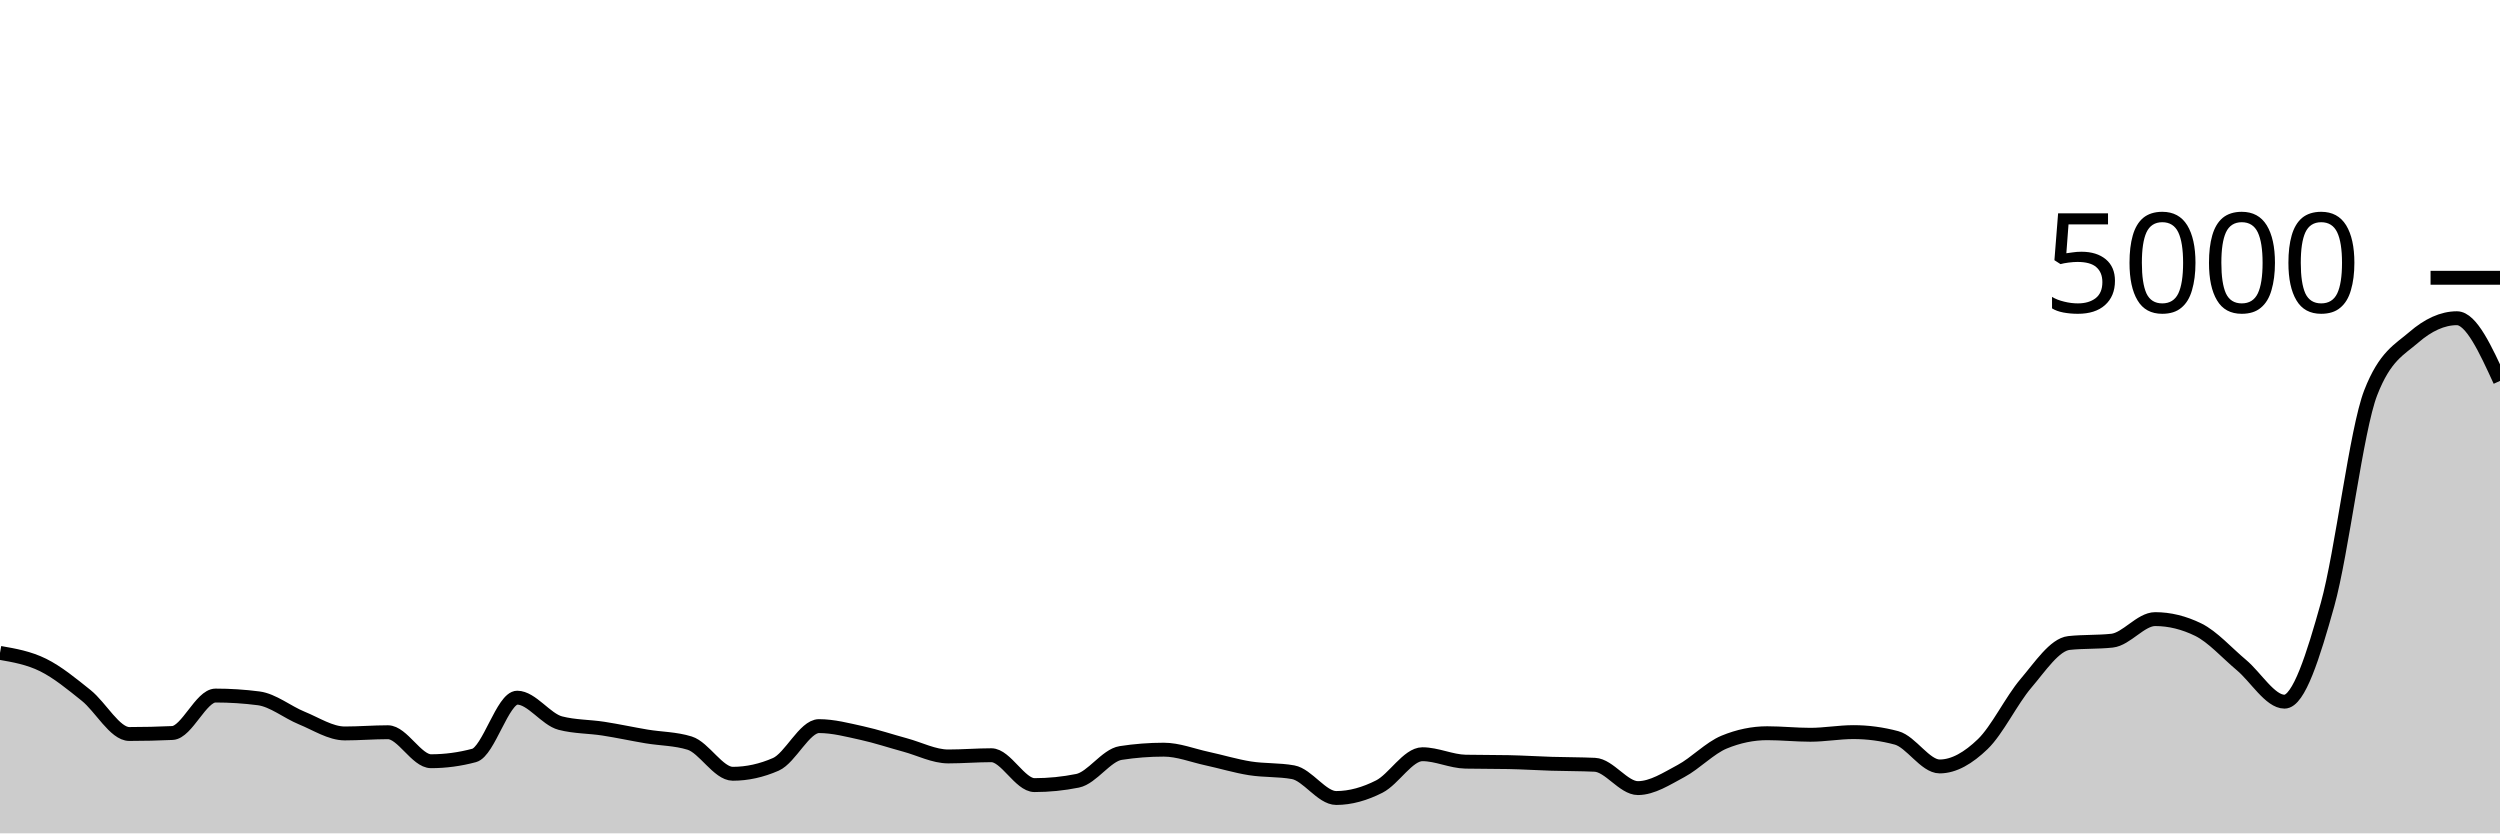
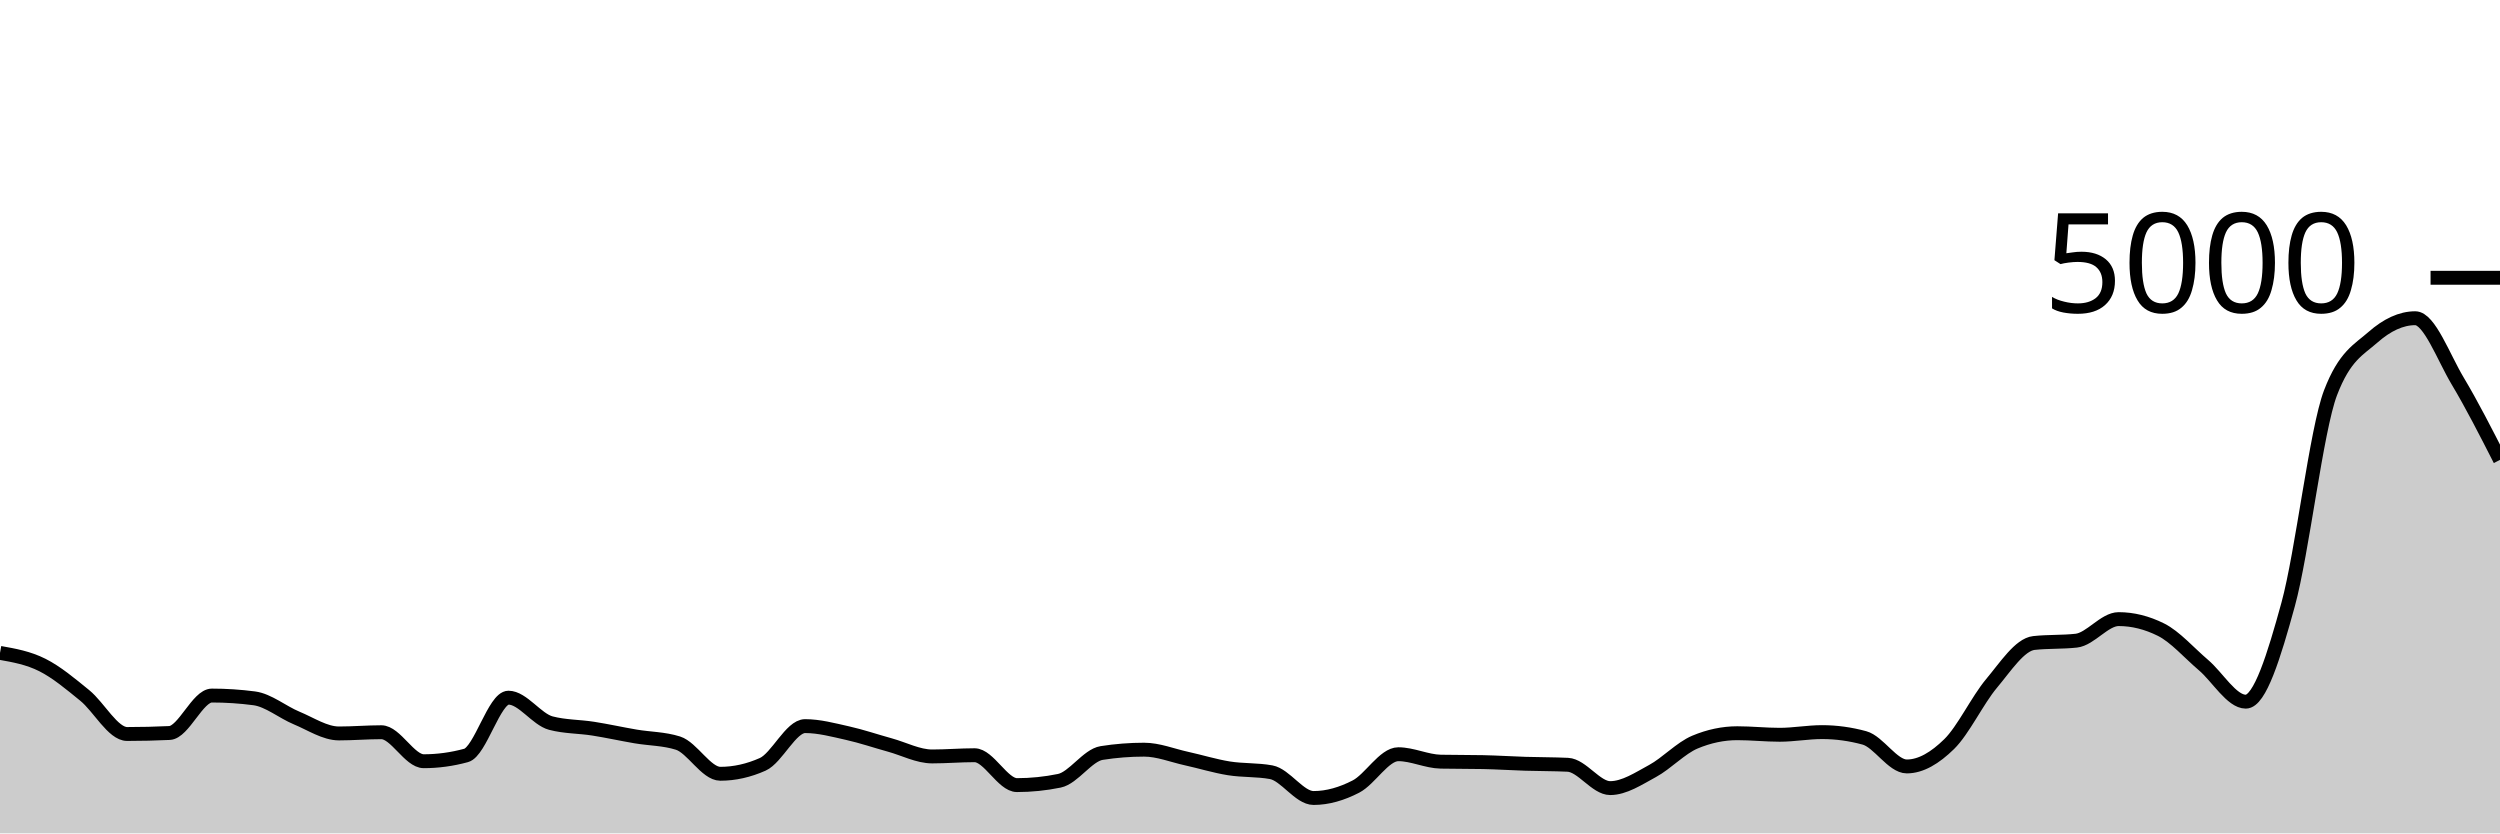
<svg xmlns="http://www.w3.org/2000/svg" viewBox="0 0 180 60">
  <g transform="translate(0,20)">
-     <path class="area" fill="rgba(0, 0, 0, 0.2)" d="M0,27.008C1.034,27.189,2.069,27.369,3.103,27.88C4.138,28.391,5.172,29.244,6.207,30.072C7.241,30.9,8.276,32.848,9.31,32.848C10.345,32.848,11.379,32.824,12.414,32.776C13.448,32.728,14.483,30.08,15.517,30.08C16.552,30.08,17.586,30.147,18.621,30.28C19.655,30.413,20.69,31.275,21.724,31.696C22.759,32.117,23.793,32.808,24.828,32.808C25.862,32.808,26.897,32.72,27.931,32.72C28.966,32.72,30,34.808,31.034,34.808C32.069,34.808,33.103,34.669,34.138,34.392C35.172,34.115,36.207,30.232,37.241,30.232C38.276,30.232,39.31,31.797,40.345,32.064C41.379,32.331,42.414,32.304,43.448,32.464C44.483,32.624,45.517,32.851,46.552,33.024C47.586,33.197,48.621,33.184,49.655,33.504C50.69,33.824,51.724,35.712,52.759,35.712C53.793,35.712,54.828,35.485,55.862,35.032C56.897,34.579,57.931,32.28,58.966,32.28C60,32.28,61.034,32.557,62.069,32.784C63.103,33.011,64.138,33.36,65.172,33.64C66.207,33.92,67.241,34.464,68.276,34.464C69.31,34.464,70.345,34.376,71.379,34.376C72.414,34.376,73.448,36.528,74.483,36.528C75.517,36.528,76.552,36.424,77.586,36.216C78.621,36.008,79.655,34.376,80.69,34.216C81.724,34.056,82.759,33.976,83.793,33.976C84.828,33.976,85.862,34.392,86.897,34.616C87.931,34.84,88.966,35.156,90,35.32C91.034,35.484,92.069,35.413,93.103,35.6C94.138,35.787,95.172,37.456,96.207,37.456C97.241,37.456,98.276,37.157,99.31,36.632C100.345,36.107,101.379,34.304,102.414,34.304C103.448,34.304,104.483,34.819,105.517,34.84C106.552,34.861,107.586,34.851,108.621,34.872C109.655,34.893,110.69,34.96,111.724,34.992C112.759,35.024,113.793,35.016,114.828,35.064C115.862,35.112,116.897,36.744,117.931,36.744C118.966,36.744,120,36.064,121.034,35.512C122.069,34.96,123.103,33.859,124.138,33.432C125.172,33.005,126.207,32.792,127.241,32.792C128.276,32.792,129.31,32.904,130.345,32.904C131.379,32.904,132.414,32.712,133.448,32.712C134.483,32.712,135.517,32.851,136.552,33.128C137.586,33.405,138.621,35.184,139.655,35.184C140.69,35.184,141.724,34.572,142.759,33.576C143.793,32.58,144.828,30.421,145.862,29.208C146.897,27.995,147.931,26.408,148.966,26.296C150,26.184,151.034,26.24,152.069,26.128C153.103,26.016,154.138,24.576,155.172,24.576C156.207,24.576,157.241,24.829,158.276,25.336C159.31,25.843,160.345,27.016,161.379,27.88C162.414,28.744,163.448,30.52,164.483,30.52C165.517,30.52,166.552,27.227,167.586,23.52C168.621,19.813,169.655,10.941,170.69,8.28C171.724,5.619,172.759,5.183,173.793,4.288C174.828,3.393,175.862,2.912,176.897,2.912C177.931,2.912,178.966,5.168,180,7.424L180,40C178.966,40,177.931,40,176.897,40C175.862,40,174.828,40,173.793,40C172.759,40,171.724,40,170.69,40C169.655,40,168.621,40,167.586,40C166.552,40,165.517,40,164.483,40C163.448,40,162.414,40,161.379,40C160.345,40,159.31,40,158.276,40C157.241,40,156.207,40,155.172,40C154.138,40,153.103,40,152.069,40C151.034,40,150,40,148.966,40C147.931,40,146.897,40,145.862,40C144.828,40,143.793,40,142.759,40C141.724,40,140.69,40,139.655,40C138.621,40,137.586,40,136.552,40C135.517,40,134.483,40,133.448,40C132.414,40,131.379,40,130.345,40C129.31,40,128.276,40,127.241,40C126.207,40,125.172,40,124.138,40C123.103,40,122.069,40,121.034,40C120,40,118.966,40,117.931,40C116.897,40,115.862,40,114.828,40C113.793,40,112.759,40,111.724,40C110.69,40,109.655,40,108.621,40C107.586,40,106.552,40,105.517,40C104.483,40,103.448,40,102.414,40C101.379,40,100.345,40,99.31,40C98.276,40,97.241,40,96.207,40C95.172,40,94.138,40,93.103,40C92.069,40,91.034,40,90,40C88.966,40,87.931,40,86.897,40C85.862,40,84.828,40,83.793,40C82.759,40,81.724,40,80.69,40C79.655,40,78.621,40,77.586,40C76.552,40,75.517,40,74.483,40C73.448,40,72.414,40,71.379,40C70.345,40,69.31,40,68.276,40C67.241,40,66.207,40,65.172,40C64.138,40,63.103,40,62.069,40C61.034,40,60,40,58.966,40C57.931,40,56.897,40,55.862,40C54.828,40,53.793,40,52.759,40C51.724,40,50.69,40,49.655,40C48.621,40,47.586,40,46.552,40C45.517,40,44.483,40,43.448,40C42.414,40,41.379,40,40.345,40C39.31,40,38.276,40,37.241,40C36.207,40,35.172,40,34.138,40C33.103,40,32.069,40,31.034,40C30,40,28.966,40,27.931,40C26.897,40,25.862,40,24.828,40C23.793,40,22.759,40,21.724,40C20.69,40,19.655,40,18.621,40C17.586,40,16.552,40,15.517,40C14.483,40,13.448,40,12.414,40C11.379,40,10.345,40,9.31,40C8.276,40,7.241,40,6.207,40C5.172,40,4.138,40,3.103,40C2.069,40,1.034,40,0,40Z" />
-     <path class="line" stroke="black" fill="none" d="M0,27.008C1.034,27.189,2.069,27.369,3.103,27.88C4.138,28.391,5.172,29.244,6.207,30.072C7.241,30.9,8.276,32.848,9.31,32.848C10.345,32.848,11.379,32.824,12.414,32.776C13.448,32.728,14.483,30.08,15.517,30.08C16.552,30.08,17.586,30.147,18.621,30.28C19.655,30.413,20.69,31.275,21.724,31.696C22.759,32.117,23.793,32.808,24.828,32.808C25.862,32.808,26.897,32.72,27.931,32.72C28.966,32.72,30,34.808,31.034,34.808C32.069,34.808,33.103,34.669,34.138,34.392C35.172,34.115,36.207,30.232,37.241,30.232C38.276,30.232,39.31,31.797,40.345,32.064C41.379,32.331,42.414,32.304,43.448,32.464C44.483,32.624,45.517,32.851,46.552,33.024C47.586,33.197,48.621,33.184,49.655,33.504C50.69,33.824,51.724,35.712,52.759,35.712C53.793,35.712,54.828,35.485,55.862,35.032C56.897,34.579,57.931,32.28,58.966,32.28C60,32.28,61.034,32.557,62.069,32.784C63.103,33.011,64.138,33.36,65.172,33.64C66.207,33.92,67.241,34.464,68.276,34.464C69.31,34.464,70.345,34.376,71.379,34.376C72.414,34.376,73.448,36.528,74.483,36.528C75.517,36.528,76.552,36.424,77.586,36.216C78.621,36.008,79.655,34.376,80.69,34.216C81.724,34.056,82.759,33.976,83.793,33.976C84.828,33.976,85.862,34.392,86.897,34.616C87.931,34.84,88.966,35.156,90,35.32C91.034,35.484,92.069,35.413,93.103,35.6C94.138,35.787,95.172,37.456,96.207,37.456C97.241,37.456,98.276,37.157,99.31,36.632C100.345,36.107,101.379,34.304,102.414,34.304C103.448,34.304,104.483,34.819,105.517,34.84C106.552,34.861,107.586,34.851,108.621,34.872C109.655,34.893,110.69,34.96,111.724,34.992C112.759,35.024,113.793,35.016,114.828,35.064C115.862,35.112,116.897,36.744,117.931,36.744C118.966,36.744,120,36.064,121.034,35.512C122.069,34.96,123.103,33.859,124.138,33.432C125.172,33.005,126.207,32.792,127.241,32.792C128.276,32.792,129.31,32.904,130.345,32.904C131.379,32.904,132.414,32.712,133.448,32.712C134.483,32.712,135.517,32.851,136.552,33.128C137.586,33.405,138.621,35.184,139.655,35.184C140.69,35.184,141.724,34.572,142.759,33.576C143.793,32.58,144.828,30.421,145.862,29.208C146.897,27.995,147.931,26.408,148.966,26.296C150,26.184,151.034,26.24,152.069,26.128C153.103,26.016,154.138,24.576,155.172,24.576C156.207,24.576,157.241,24.829,158.276,25.336C159.31,25.843,160.345,27.016,161.379,27.88C162.414,28.744,163.448,30.52,164.483,30.52C165.517,30.52,166.552,27.227,167.586,23.52C168.621,19.813,169.655,10.941,170.69,8.28C171.724,5.619,172.759,5.183,173.793,4.288C174.828,3.393,175.862,2.912,176.897,2.912C177.931,2.912,178.966,5.168,180,7.424" />
+     <path class="area" fill="rgba(0, 0, 0, 0.2)" d="M0,27.008C1.017,27.189,2.034,27.369,3.051,27.88C4.068,28.391,5.085,29.244,6.102,30.072C7.119,30.9,8.136,32.848,9.153,32.848C10.169,32.848,11.186,32.824,12.203,32.776C13.22,32.728,14.237,30.08,15.254,30.08C16.271,30.08,17.288,30.147,18.305,30.28C19.322,30.413,20.339,31.275,21.356,31.696C22.373,32.117,23.39,32.808,24.407,32.808C25.424,32.808,26.441,32.72,27.458,32.72C28.475,32.72,29.492,34.808,30.508,34.808C31.525,34.808,32.542,34.669,33.559,34.392C34.576,34.115,35.593,30.232,36.61,30.232C37.627,30.232,38.644,31.797,39.661,32.064C40.678,32.331,41.695,32.304,42.712,32.464C43.729,32.624,44.746,32.851,45.763,33.024C46.78,33.197,47.797,33.184,48.814,33.504C49.831,33.824,50.847,35.712,51.864,35.712C52.881,35.712,53.898,35.485,54.915,35.032C55.932,34.579,56.949,32.28,57.966,32.28C58.983,32.28,60,32.557,61.017,32.784C62.034,33.011,63.051,33.36,64.068,33.64C65.085,33.92,66.102,34.464,67.119,34.464C68.136,34.464,69.153,34.376,70.169,34.376C71.186,34.376,72.203,36.528,73.22,36.528C74.237,36.528,75.254,36.424,76.271,36.216C77.288,36.008,78.305,34.376,79.322,34.216C80.339,34.056,81.356,33.976,82.373,33.976C83.39,33.976,84.407,34.392,85.424,34.616C86.441,34.84,87.458,35.156,88.475,35.32C89.492,35.484,90.508,35.413,91.525,35.6C92.542,35.787,93.559,37.456,94.576,37.456C95.593,37.456,96.61,37.157,97.627,36.632C98.644,36.107,99.661,34.304,100.678,34.304C101.695,34.304,102.712,34.819,103.729,34.84C104.746,34.861,105.763,34.851,106.78,34.872C107.797,34.893,108.814,34.96,109.831,34.992C110.847,35.024,111.864,35.016,112.881,35.064C113.898,35.112,114.915,36.744,115.932,36.744C116.949,36.744,117.966,36.064,118.983,35.512C120,34.96,121.017,33.859,122.034,33.432C123.051,33.005,124.068,32.792,125.085,32.792C126.102,32.792,127.119,32.904,128.136,32.904C129.153,32.904,130.169,32.712,131.186,32.712C132.203,32.712,133.22,32.851,134.237,33.128C135.254,33.405,136.271,35.184,137.288,35.184C138.305,35.184,139.322,34.572,140.339,33.576C141.356,32.58,142.373,30.421,143.39,29.208C144.407,27.995,145.424,26.408,146.441,26.296C147.458,26.184,148.475,26.24,149.492,26.128C150.508,26.016,151.525,24.576,152.542,24.576C153.559,24.576,154.576,24.829,155.593,25.336C156.61,25.843,157.627,27.016,158.644,27.88C159.661,28.744,160.678,30.52,161.695,30.52C162.712,30.52,163.729,27.227,164.746,23.52C165.763,19.813,166.78,10.941,167.797,8.28C168.814,5.619,169.831,5.183,170.847,4.288C171.864,3.393,172.881,2.912,173.898,2.912C174.915,2.912,175.932,5.724,176.949,7.424C177.966,9.124,178.983,11.118,180,13.112L180,40C178.983,40,177.966,40,176.949,40C175.932,40,174.915,40,173.898,40C172.881,40,171.864,40,170.847,40C169.831,40,168.814,40,167.797,40C166.78,40,165.763,40,164.746,40C163.729,40,162.712,40,161.695,40C160.678,40,159.661,40,158.644,40C157.627,40,156.61,40,155.593,40C154.576,40,153.559,40,152.542,40C151.525,40,150.508,40,149.492,40C148.475,40,147.458,40,146.441,40C145.424,40,144.407,40,143.39,40C142.373,40,141.356,40,140.339,40C139.322,40,138.305,40,137.288,40C136.271,40,135.254,40,134.237,40C133.22,40,132.203,40,131.186,40C130.169,40,129.153,40,128.136,40C127.119,40,126.102,40,125.085,40C124.068,40,123.051,40,122.034,40C121.017,40,120,40,118.983,40C117.966,40,116.949,40,115.932,40C114.915,40,113.898,40,112.881,40C111.864,40,110.847,40,109.831,40C108.814,40,107.797,40,106.78,40C105.763,40,104.746,40,103.729,40C102.712,40,101.695,40,100.678,40C99.661,40,98.644,40,97.627,40C96.61,40,95.593,40,94.576,40C93.559,40,92.542,40,91.525,40C90.508,40,89.492,40,88.475,40C87.458,40,86.441,40,85.424,40C84.407,40,83.39,40,82.373,40C81.356,40,80.339,40,79.322,40C78.305,40,77.288,40,76.271,40C75.254,40,74.237,40,73.22,40C72.203,40,71.186,40,70.169,40C69.153,40,68.136,40,67.119,40C66.102,40,65.085,40,64.068,40C63.051,40,62.034,40,61.017,40C60,40,58.983,40,57.966,40C56.949,40,55.932,40,54.915,40C53.898,40,52.881,40,51.864,40C50.847,40,49.831,40,48.814,40C47.797,40,46.78,40,45.763,40C44.746,40,43.729,40,42.712,40C41.695,40,40.678,40,39.661,40C38.644,40,37.627,40,36.61,40C35.593,40,34.576,40,33.559,40C32.542,40,31.525,40,30.508,40C29.492,40,28.475,40,27.458,40C26.441,40,25.424,40,24.407,40C23.39,40,22.373,40,21.356,40C20.339,40,19.322,40,18.305,40C17.288,40,16.271,40,15.254,40C14.237,40,13.22,40,12.203,40C11.186,40,10.169,40,9.153,40C8.136,40,7.119,40,6.102,40C5.085,40,4.068,40,3.051,40C2.034,40,1.017,40,0,40Z" />
+     <path class="line" stroke="black" fill="none" d="M0,27.008C1.017,27.189,2.034,27.369,3.051,27.88C4.068,28.391,5.085,29.244,6.102,30.072C7.119,30.9,8.136,32.848,9.153,32.848C10.169,32.848,11.186,32.824,12.203,32.776C13.22,32.728,14.237,30.08,15.254,30.08C16.271,30.08,17.288,30.147,18.305,30.28C19.322,30.413,20.339,31.275,21.356,31.696C22.373,32.117,23.39,32.808,24.407,32.808C25.424,32.808,26.441,32.72,27.458,32.72C28.475,32.72,29.492,34.808,30.508,34.808C31.525,34.808,32.542,34.669,33.559,34.392C34.576,34.115,35.593,30.232,36.61,30.232C37.627,30.232,38.644,31.797,39.661,32.064C40.678,32.331,41.695,32.304,42.712,32.464C43.729,32.624,44.746,32.851,45.763,33.024C46.78,33.197,47.797,33.184,48.814,33.504C49.831,33.824,50.847,35.712,51.864,35.712C52.881,35.712,53.898,35.485,54.915,35.032C55.932,34.579,56.949,32.28,57.966,32.28C58.983,32.28,60,32.557,61.017,32.784C62.034,33.011,63.051,33.36,64.068,33.64C65.085,33.92,66.102,34.464,67.119,34.464C68.136,34.464,69.153,34.376,70.169,34.376C71.186,34.376,72.203,36.528,73.22,36.528C74.237,36.528,75.254,36.424,76.271,36.216C77.288,36.008,78.305,34.376,79.322,34.216C80.339,34.056,81.356,33.976,82.373,33.976C83.39,33.976,84.407,34.392,85.424,34.616C86.441,34.84,87.458,35.156,88.475,35.32C89.492,35.484,90.508,35.413,91.525,35.6C92.542,35.787,93.559,37.456,94.576,37.456C95.593,37.456,96.61,37.157,97.627,36.632C98.644,36.107,99.661,34.304,100.678,34.304C101.695,34.304,102.712,34.819,103.729,34.84C104.746,34.861,105.763,34.851,106.78,34.872C107.797,34.893,108.814,34.96,109.831,34.992C110.847,35.024,111.864,35.016,112.881,35.064C113.898,35.112,114.915,36.744,115.932,36.744C116.949,36.744,117.966,36.064,118.983,35.512C120,34.96,121.017,33.859,122.034,33.432C123.051,33.005,124.068,32.792,125.085,32.792C126.102,32.792,127.119,32.904,128.136,32.904C129.153,32.904,130.169,32.712,131.186,32.712C132.203,32.712,133.22,32.851,134.237,33.128C135.254,33.405,136.271,35.184,137.288,35.184C138.305,35.184,139.322,34.572,140.339,33.576C141.356,32.58,142.373,30.421,143.39,29.208C144.407,27.995,145.424,26.408,146.441,26.296C147.458,26.184,148.475,26.24,149.492,26.128C150.508,26.016,151.525,24.576,152.542,24.576C153.559,24.576,154.576,24.829,155.593,25.336C156.61,25.843,157.627,27.016,158.644,27.88C159.661,28.744,160.678,30.52,161.695,30.52C162.712,30.52,163.729,27.227,164.746,23.52C165.763,19.813,166.78,10.941,167.797,8.28C168.814,5.619,169.831,5.183,170.847,4.288C171.864,3.393,172.881,2.912,173.898,2.912C174.915,2.912,175.932,5.724,176.949,7.424C177.966,9.124,178.983,11.118,180,13.112" />
    <path class="axis-ceiling" stroke-width="1" stroke="black" fill="none" d="M175,0L180,0" />
    <text class="axis-ceiling-label" font-family="sans-serif" text-anchor="end" font-size="10px" x="170" y="2.5">5000</text>
  </g>
</svg>
